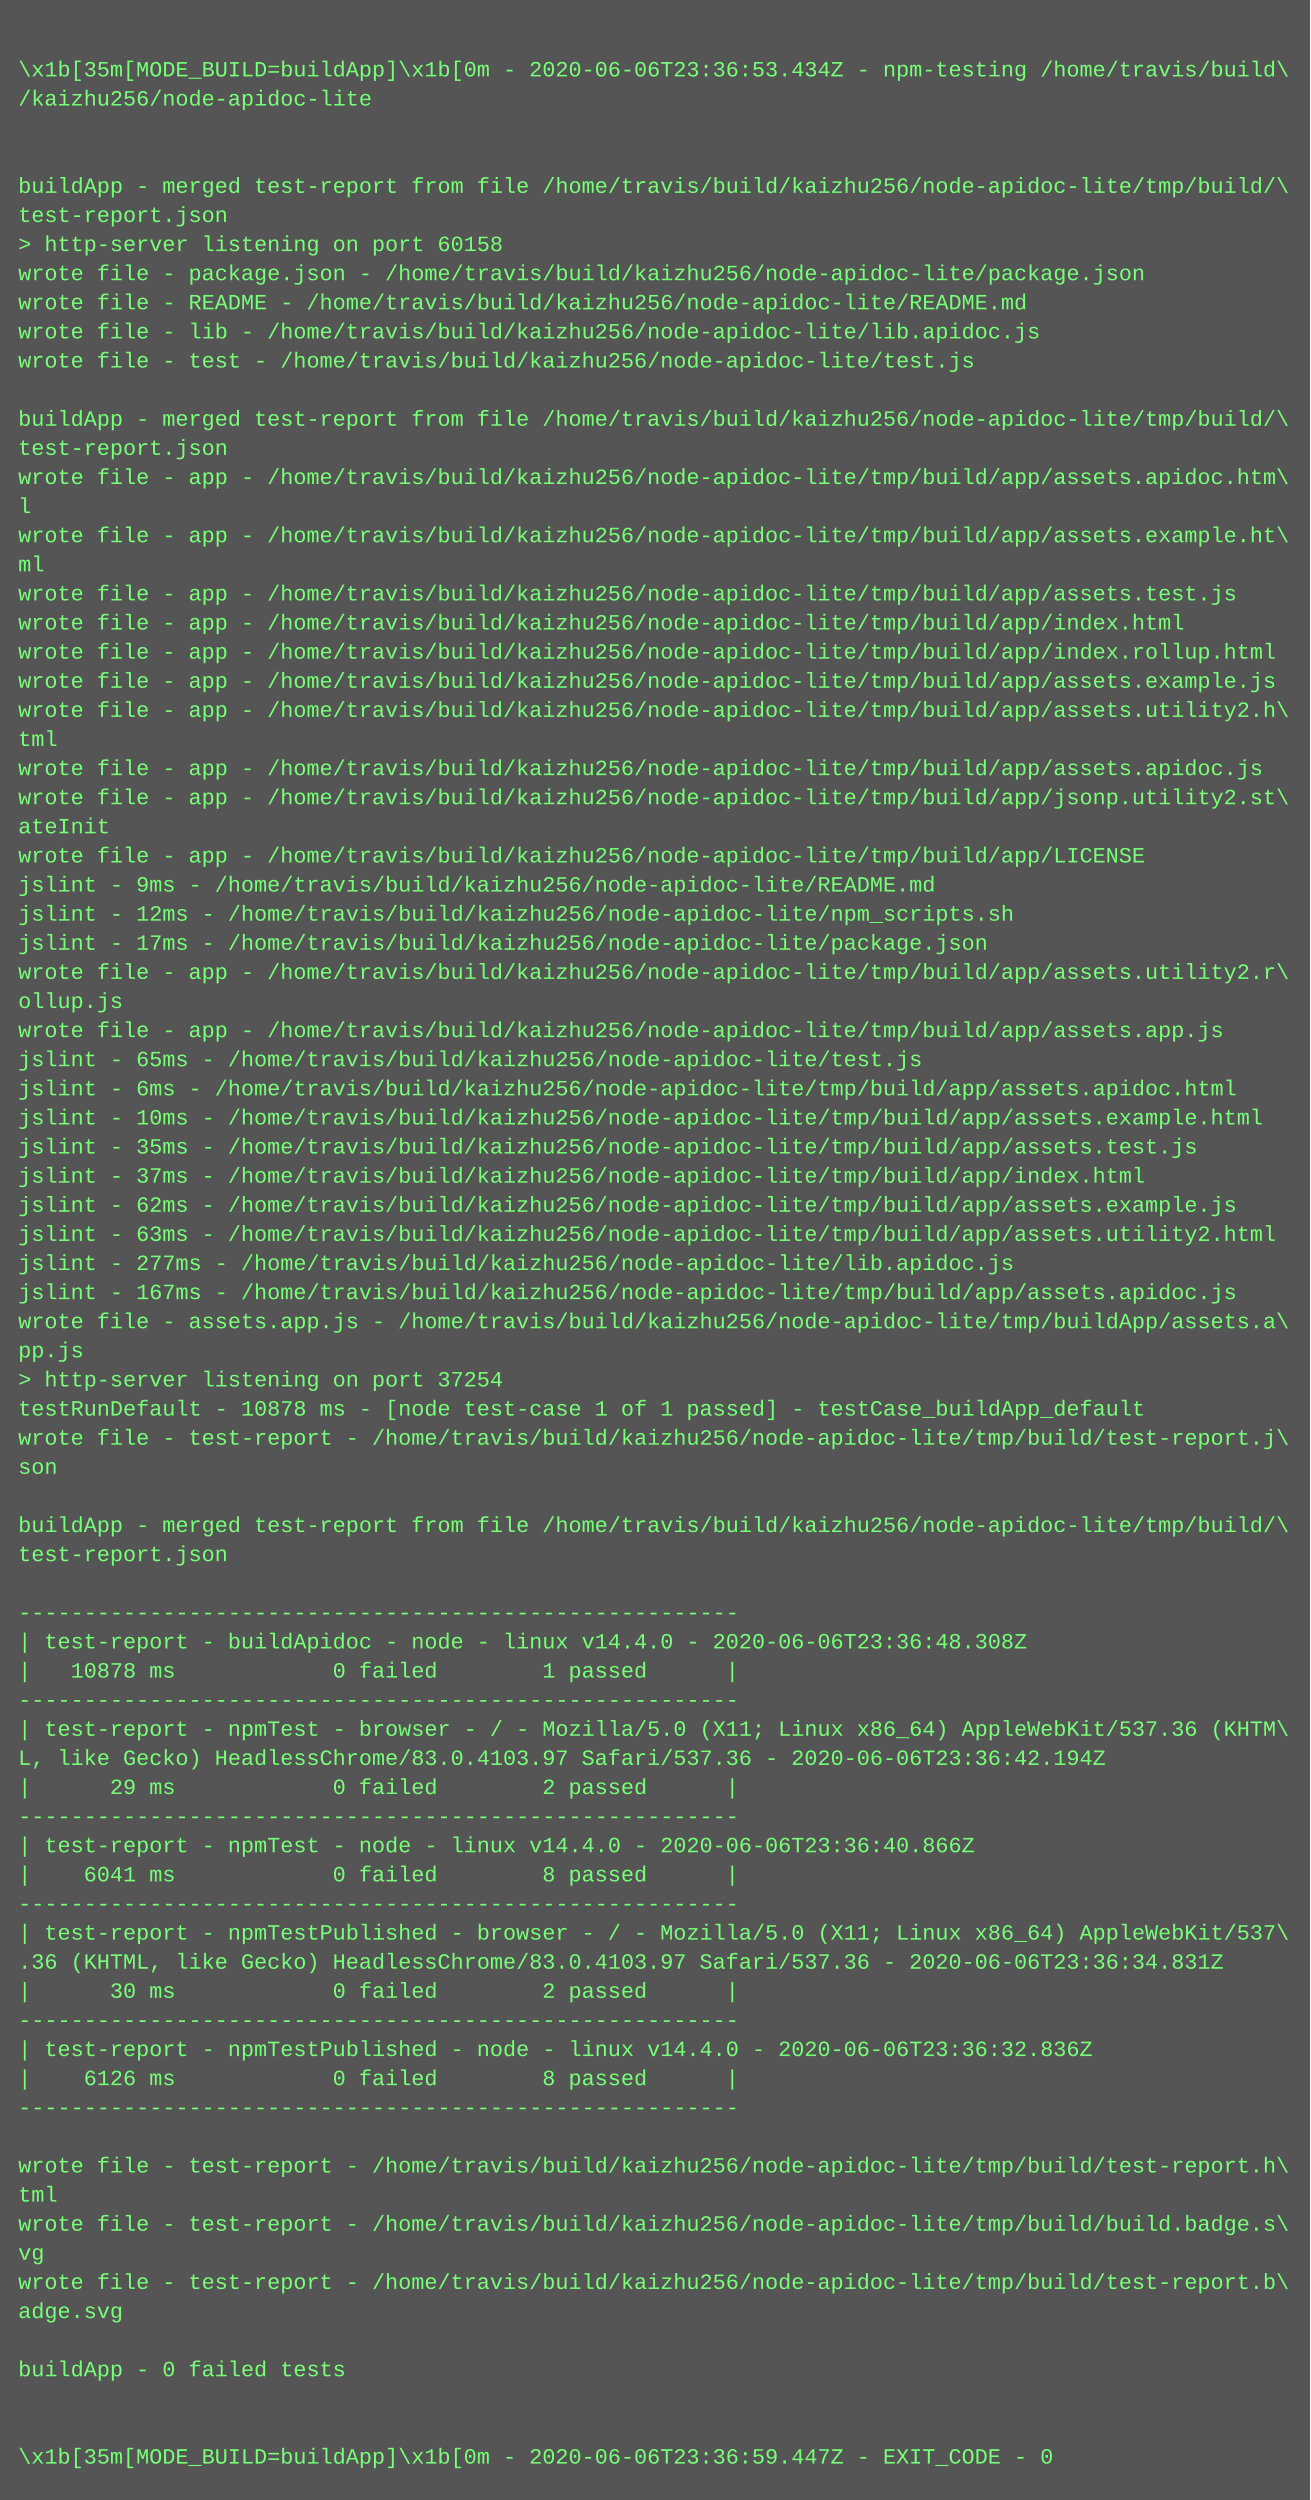
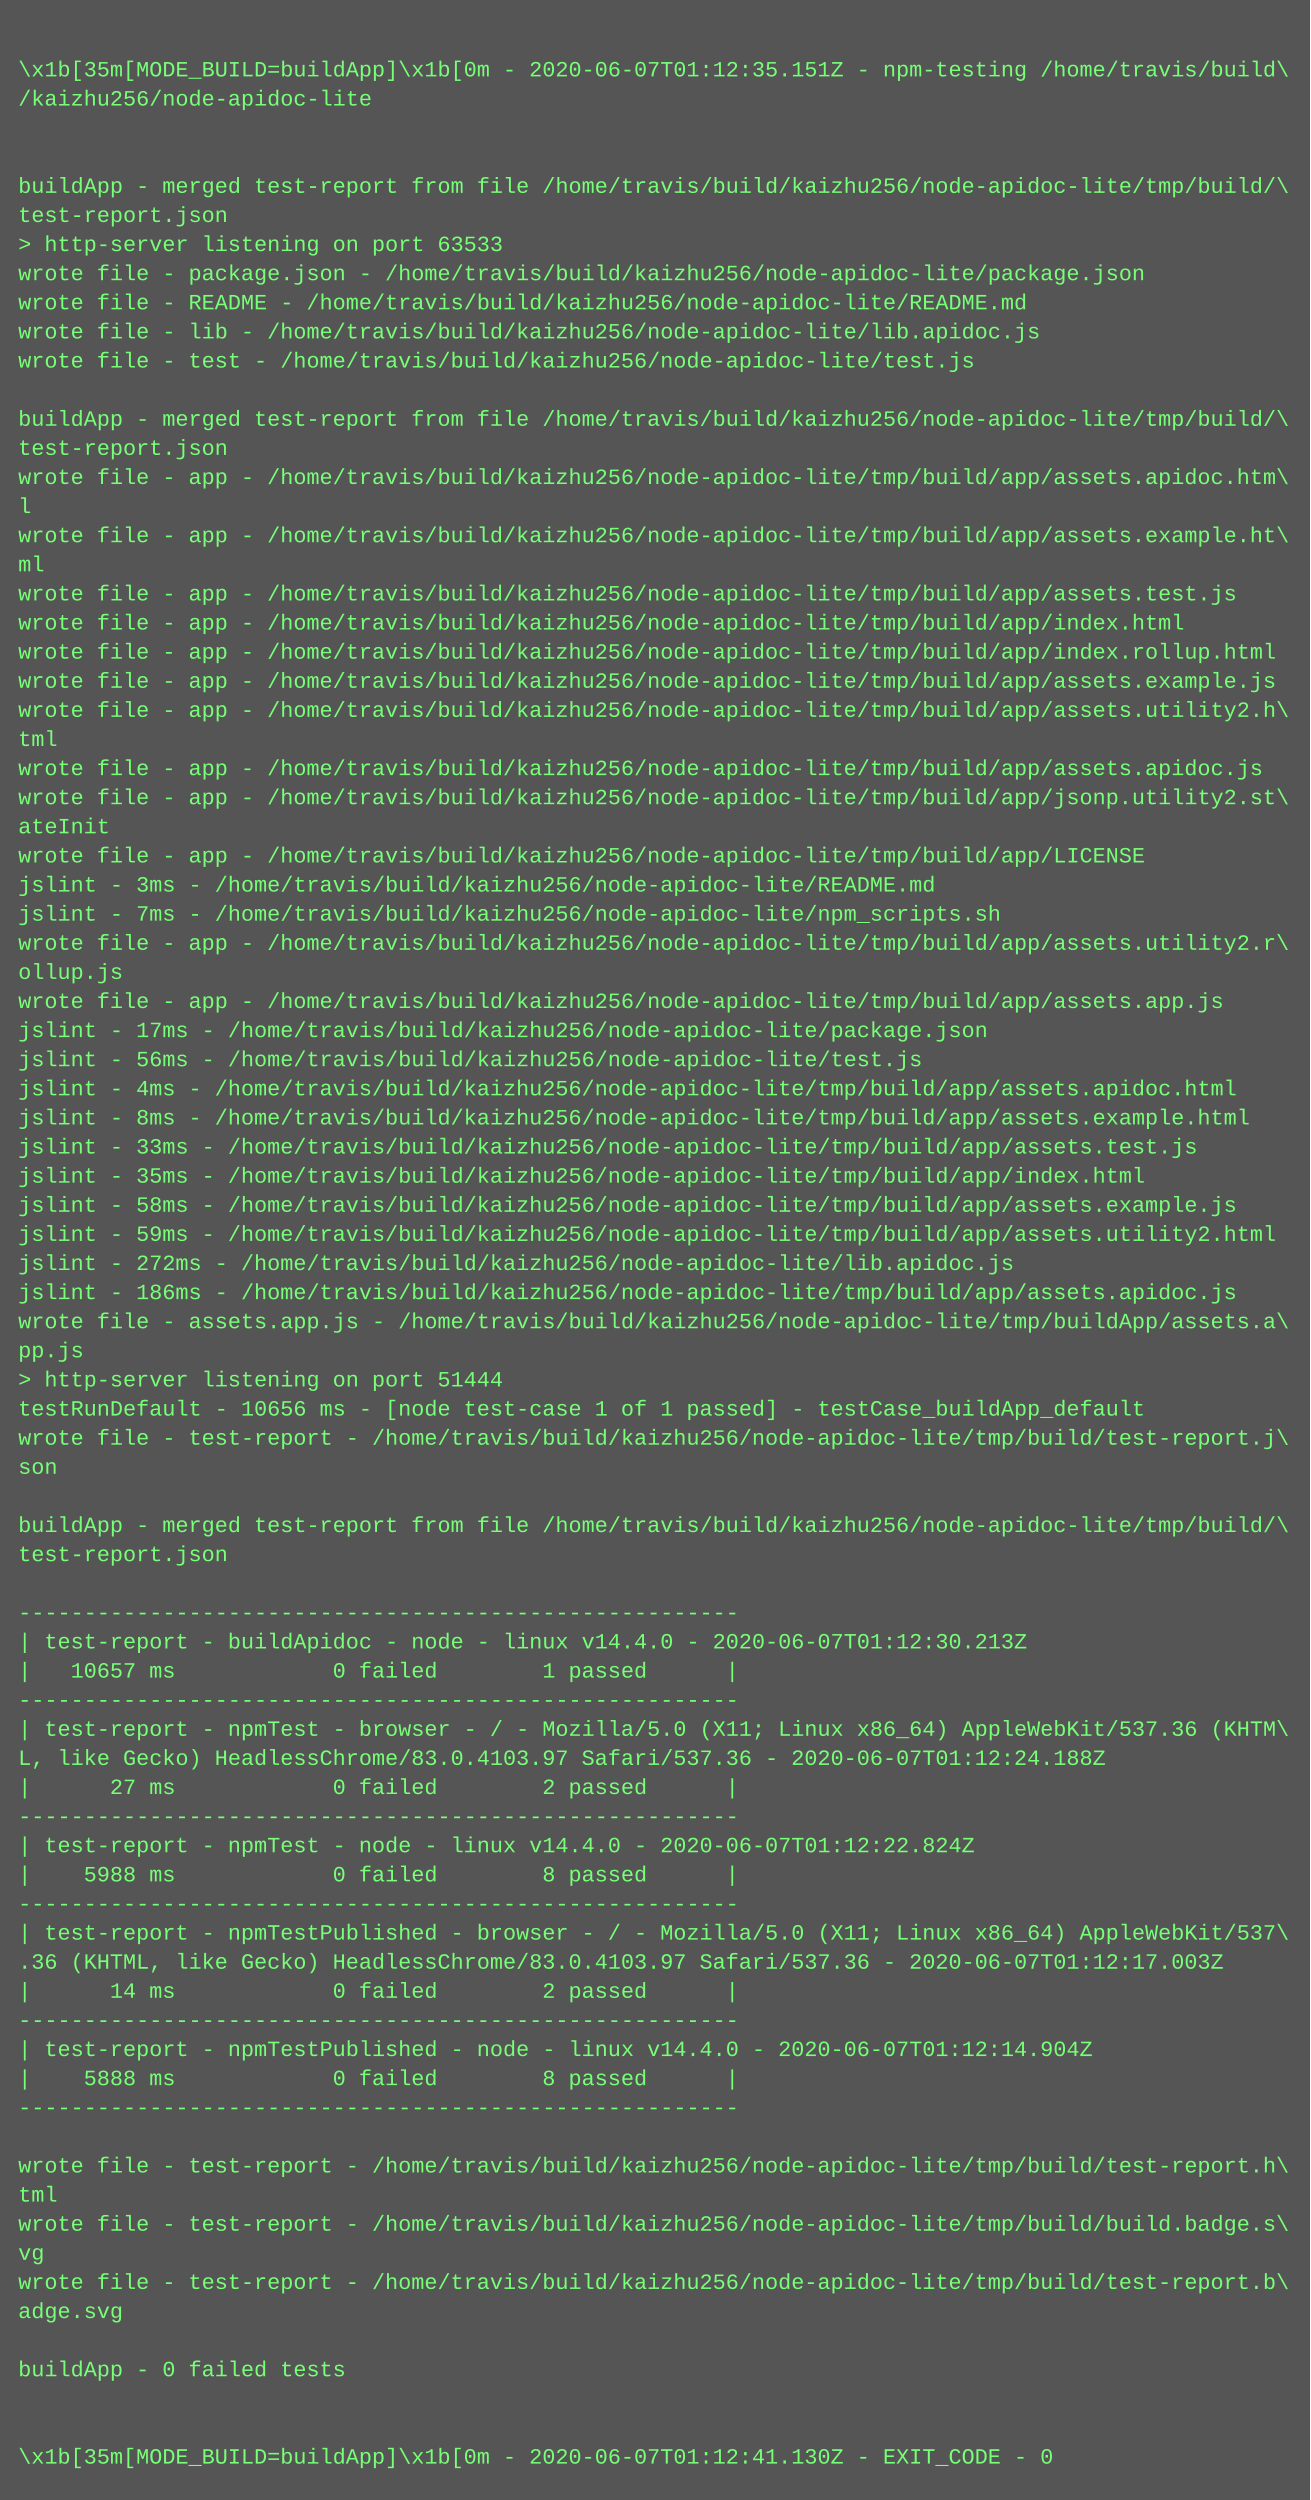
<svg xmlns="http://www.w3.org/2000/svg" height="1374" width="720">
  <rect height="1374" fill="#555" width="720" />
  <text fill="#7f7" font-family="Courier New" font-size="12" xml:space="preserve">
    <tspan x="10" y="26" />
-     <tspan x="10" y="42">\x1b[35m[MODE_BUILD=buildApp]\x1b[0m - 2020-06-06T23:36:53.434Z - npm-testing /home/travis/build\</tspan>
+     <tspan x="10" y="42">\x1b[35m[MODE_BUILD=buildApp]\x1b[0m - 2020-06-07T01:12:35.151Z - npm-testing /home/travis/build\</tspan>
    <tspan x="10" y="58">/kaizhu256/node-apidoc-lite</tspan>
    <tspan x="10" y="74" />
    <tspan x="10" y="90" />
    <tspan x="10" y="106">buildApp - merged test-report from file /home/travis/build/kaizhu256/node-apidoc-lite/tmp/build/\</tspan>
    <tspan x="10" y="122">test-report.json</tspan>
-     <tspan x="10" y="138">&gt; http-server listening on port 60158</tspan>
+     <tspan x="10" y="138">&gt; http-server listening on port 63533</tspan>
    <tspan x="10" y="154">wrote file - package.json - /home/travis/build/kaizhu256/node-apidoc-lite/package.json</tspan>
    <tspan x="10" y="170">wrote file - README - /home/travis/build/kaizhu256/node-apidoc-lite/README.md</tspan>
    <tspan x="10" y="186">wrote file - lib - /home/travis/build/kaizhu256/node-apidoc-lite/lib.apidoc.js</tspan>
    <tspan x="10" y="202">wrote file - test - /home/travis/build/kaizhu256/node-apidoc-lite/test.js</tspan>
    <tspan x="10" y="218" />
    <tspan x="10" y="234">buildApp - merged test-report from file /home/travis/build/kaizhu256/node-apidoc-lite/tmp/build/\</tspan>
    <tspan x="10" y="250">test-report.json</tspan>
    <tspan x="10" y="266">wrote file - app - /home/travis/build/kaizhu256/node-apidoc-lite/tmp/build/app/assets.apidoc.htm\</tspan>
    <tspan x="10" y="282">l</tspan>
    <tspan x="10" y="298">wrote file - app - /home/travis/build/kaizhu256/node-apidoc-lite/tmp/build/app/assets.example.ht\</tspan>
    <tspan x="10" y="314">ml</tspan>
    <tspan x="10" y="330">wrote file - app - /home/travis/build/kaizhu256/node-apidoc-lite/tmp/build/app/assets.test.js</tspan>
    <tspan x="10" y="346">wrote file - app - /home/travis/build/kaizhu256/node-apidoc-lite/tmp/build/app/index.html</tspan>
    <tspan x="10" y="362">wrote file - app - /home/travis/build/kaizhu256/node-apidoc-lite/tmp/build/app/index.rollup.html</tspan>
    <tspan x="10" y="378">wrote file - app - /home/travis/build/kaizhu256/node-apidoc-lite/tmp/build/app/assets.example.js</tspan>
    <tspan x="10" y="394">wrote file - app - /home/travis/build/kaizhu256/node-apidoc-lite/tmp/build/app/assets.utility2.h\</tspan>
    <tspan x="10" y="410">tml</tspan>
    <tspan x="10" y="426">wrote file - app - /home/travis/build/kaizhu256/node-apidoc-lite/tmp/build/app/assets.apidoc.js</tspan>
    <tspan x="10" y="442">wrote file - app - /home/travis/build/kaizhu256/node-apidoc-lite/tmp/build/app/jsonp.utility2.st\</tspan>
    <tspan x="10" y="458">ateInit</tspan>
    <tspan x="10" y="474">wrote file - app - /home/travis/build/kaizhu256/node-apidoc-lite/tmp/build/app/LICENSE</tspan>
-     <tspan x="10" y="490">jslint - 9ms - /home/travis/build/kaizhu256/node-apidoc-lite/README.md</tspan>
-     <tspan x="10" y="506">jslint - 12ms - /home/travis/build/kaizhu256/node-apidoc-lite/npm_scripts.sh</tspan>
-     <tspan x="10" y="522">jslint - 17ms - /home/travis/build/kaizhu256/node-apidoc-lite/package.json</tspan>
-     <tspan x="10" y="538">wrote file - app - /home/travis/build/kaizhu256/node-apidoc-lite/tmp/build/app/assets.utility2.r\</tspan>
-     <tspan x="10" y="554">ollup.js</tspan>
-     <tspan x="10" y="570">wrote file - app - /home/travis/build/kaizhu256/node-apidoc-lite/tmp/build/app/assets.app.js</tspan>
-     <tspan x="10" y="586">jslint - 65ms - /home/travis/build/kaizhu256/node-apidoc-lite/test.js</tspan>
-     <tspan x="10" y="602">jslint - 6ms - /home/travis/build/kaizhu256/node-apidoc-lite/tmp/build/app/assets.apidoc.html</tspan>
-     <tspan x="10" y="618">jslint - 10ms - /home/travis/build/kaizhu256/node-apidoc-lite/tmp/build/app/assets.example.html</tspan>
-     <tspan x="10" y="634">jslint - 35ms - /home/travis/build/kaizhu256/node-apidoc-lite/tmp/build/app/assets.test.js</tspan>
-     <tspan x="10" y="650">jslint - 37ms - /home/travis/build/kaizhu256/node-apidoc-lite/tmp/build/app/index.html</tspan>
-     <tspan x="10" y="666">jslint - 62ms - /home/travis/build/kaizhu256/node-apidoc-lite/tmp/build/app/assets.example.js</tspan>
-     <tspan x="10" y="682">jslint - 63ms - /home/travis/build/kaizhu256/node-apidoc-lite/tmp/build/app/assets.utility2.html</tspan>
-     <tspan x="10" y="698">jslint - 277ms - /home/travis/build/kaizhu256/node-apidoc-lite/lib.apidoc.js</tspan>
-     <tspan x="10" y="714">jslint - 167ms - /home/travis/build/kaizhu256/node-apidoc-lite/tmp/build/app/assets.apidoc.js</tspan>
+     <tspan x="10" y="490">jslint - 3ms - /home/travis/build/kaizhu256/node-apidoc-lite/README.md</tspan>
+     <tspan x="10" y="506">jslint - 7ms - /home/travis/build/kaizhu256/node-apidoc-lite/npm_scripts.sh</tspan>
+     <tspan x="10" y="522">wrote file - app - /home/travis/build/kaizhu256/node-apidoc-lite/tmp/build/app/assets.utility2.r\</tspan>
+     <tspan x="10" y="538">ollup.js</tspan>
+     <tspan x="10" y="554">wrote file - app - /home/travis/build/kaizhu256/node-apidoc-lite/tmp/build/app/assets.app.js</tspan>
+     <tspan x="10" y="570">jslint - 17ms - /home/travis/build/kaizhu256/node-apidoc-lite/package.json</tspan>
+     <tspan x="10" y="586">jslint - 56ms - /home/travis/build/kaizhu256/node-apidoc-lite/test.js</tspan>
+     <tspan x="10" y="602">jslint - 4ms - /home/travis/build/kaizhu256/node-apidoc-lite/tmp/build/app/assets.apidoc.html</tspan>
+     <tspan x="10" y="618">jslint - 8ms - /home/travis/build/kaizhu256/node-apidoc-lite/tmp/build/app/assets.example.html</tspan>
+     <tspan x="10" y="634">jslint - 33ms - /home/travis/build/kaizhu256/node-apidoc-lite/tmp/build/app/assets.test.js</tspan>
+     <tspan x="10" y="650">jslint - 35ms - /home/travis/build/kaizhu256/node-apidoc-lite/tmp/build/app/index.html</tspan>
+     <tspan x="10" y="666">jslint - 58ms - /home/travis/build/kaizhu256/node-apidoc-lite/tmp/build/app/assets.example.js</tspan>
+     <tspan x="10" y="682">jslint - 59ms - /home/travis/build/kaizhu256/node-apidoc-lite/tmp/build/app/assets.utility2.html</tspan>
+     <tspan x="10" y="698">jslint - 272ms - /home/travis/build/kaizhu256/node-apidoc-lite/lib.apidoc.js</tspan>
+     <tspan x="10" y="714">jslint - 186ms - /home/travis/build/kaizhu256/node-apidoc-lite/tmp/build/app/assets.apidoc.js</tspan>
    <tspan x="10" y="730">wrote file - assets.app.js - /home/travis/build/kaizhu256/node-apidoc-lite/tmp/buildApp/assets.a\</tspan>
    <tspan x="10" y="746">pp.js</tspan>
-     <tspan x="10" y="762">&gt; http-server listening on port 37254</tspan>
-     <tspan x="10" y="778">testRunDefault - 10878 ms - [node test-case 1 of 1 passed] - testCase_buildApp_default</tspan>
+     <tspan x="10" y="762">&gt; http-server listening on port 51444</tspan>
+     <tspan x="10" y="778">testRunDefault - 10656 ms - [node test-case 1 of 1 passed] - testCase_buildApp_default</tspan>
    <tspan x="10" y="794">wrote file - test-report - /home/travis/build/kaizhu256/node-apidoc-lite/tmp/build/test-report.j\</tspan>
    <tspan x="10" y="810">son</tspan>
    <tspan x="10" y="826" />
    <tspan x="10" y="842">buildApp - merged test-report from file /home/travis/build/kaizhu256/node-apidoc-lite/tmp/build/\</tspan>
    <tspan x="10" y="858">test-report.json</tspan>
    <tspan x="10" y="874" />
    <tspan x="10" y="890">-------------------------------------------------------</tspan>
-     <tspan x="10" y="906">| test-report - buildApidoc - node - linux v14.4.0 - 2020-06-06T23:36:48.308Z</tspan>
-     <tspan x="10" y="922">|   10878 ms            0 failed        1 passed      |</tspan>
+     <tspan x="10" y="906">| test-report - buildApidoc - node - linux v14.4.0 - 2020-06-07T01:12:30.213Z</tspan>
+     <tspan x="10" y="922">|   10657 ms            0 failed        1 passed      |</tspan>
    <tspan x="10" y="938">-------------------------------------------------------</tspan>
    <tspan x="10" y="954">| test-report - npmTest - browser - / - Mozilla/5.0 (X11; Linux x86_64) AppleWebKit/537.36 (KHTM\</tspan>
-     <tspan x="10" y="970">L, like Gecko) HeadlessChrome/83.0.4103.97 Safari/537.36 - 2020-06-06T23:36:42.194Z</tspan>
-     <tspan x="10" y="986">|      29 ms            0 failed        2 passed      |</tspan>
+     <tspan x="10" y="970">L, like Gecko) HeadlessChrome/83.0.4103.97 Safari/537.36 - 2020-06-07T01:12:24.188Z</tspan>
+     <tspan x="10" y="986">|      27 ms            0 failed        2 passed      |</tspan>
    <tspan x="10" y="1002">-------------------------------------------------------</tspan>
-     <tspan x="10" y="1018">| test-report - npmTest - node - linux v14.4.0 - 2020-06-06T23:36:40.866Z</tspan>
-     <tspan x="10" y="1034">|    6041 ms            0 failed        8 passed      |</tspan>
+     <tspan x="10" y="1018">| test-report - npmTest - node - linux v14.4.0 - 2020-06-07T01:12:22.824Z</tspan>
+     <tspan x="10" y="1034">|    5988 ms            0 failed        8 passed      |</tspan>
    <tspan x="10" y="1050">-------------------------------------------------------</tspan>
    <tspan x="10" y="1066">| test-report - npmTestPublished - browser - / - Mozilla/5.0 (X11; Linux x86_64) AppleWebKit/537\</tspan>
-     <tspan x="10" y="1082">.36 (KHTML, like Gecko) HeadlessChrome/83.0.4103.97 Safari/537.36 - 2020-06-06T23:36:34.831Z</tspan>
-     <tspan x="10" y="1098">|      30 ms            0 failed        2 passed      |</tspan>
+     <tspan x="10" y="1082">.36 (KHTML, like Gecko) HeadlessChrome/83.0.4103.97 Safari/537.36 - 2020-06-07T01:12:17.003Z</tspan>
+     <tspan x="10" y="1098">|      14 ms            0 failed        2 passed      |</tspan>
    <tspan x="10" y="1114">-------------------------------------------------------</tspan>
-     <tspan x="10" y="1130">| test-report - npmTestPublished - node - linux v14.4.0 - 2020-06-06T23:36:32.836Z</tspan>
-     <tspan x="10" y="1146">|    6126 ms            0 failed        8 passed      |</tspan>
+     <tspan x="10" y="1130">| test-report - npmTestPublished - node - linux v14.4.0 - 2020-06-07T01:12:14.904Z</tspan>
+     <tspan x="10" y="1146">|    5888 ms            0 failed        8 passed      |</tspan>
    <tspan x="10" y="1162">-------------------------------------------------------</tspan>
    <tspan x="10" y="1178" />
    <tspan x="10" y="1194">wrote file - test-report - /home/travis/build/kaizhu256/node-apidoc-lite/tmp/build/test-report.h\</tspan>
    <tspan x="10" y="1210">tml</tspan>
    <tspan x="10" y="1226">wrote file - test-report - /home/travis/build/kaizhu256/node-apidoc-lite/tmp/build/build.badge.s\</tspan>
    <tspan x="10" y="1242">vg</tspan>
    <tspan x="10" y="1258">wrote file - test-report - /home/travis/build/kaizhu256/node-apidoc-lite/tmp/build/test-report.b\</tspan>
    <tspan x="10" y="1274">adge.svg</tspan>
    <tspan x="10" y="1290" />
    <tspan x="10" y="1306">buildApp - 0 failed tests</tspan>
    <tspan x="10" y="1322" />
    <tspan x="10" y="1338" />
-     <tspan x="10" y="1354">\x1b[35m[MODE_BUILD=buildApp]\x1b[0m - 2020-06-06T23:36:59.447Z - EXIT_CODE - 0</tspan>
+     <tspan x="10" y="1354">\x1b[35m[MODE_BUILD=buildApp]\x1b[0m - 2020-06-07T01:12:41.130Z - EXIT_CODE - 0</tspan>
  </text>
</svg>
